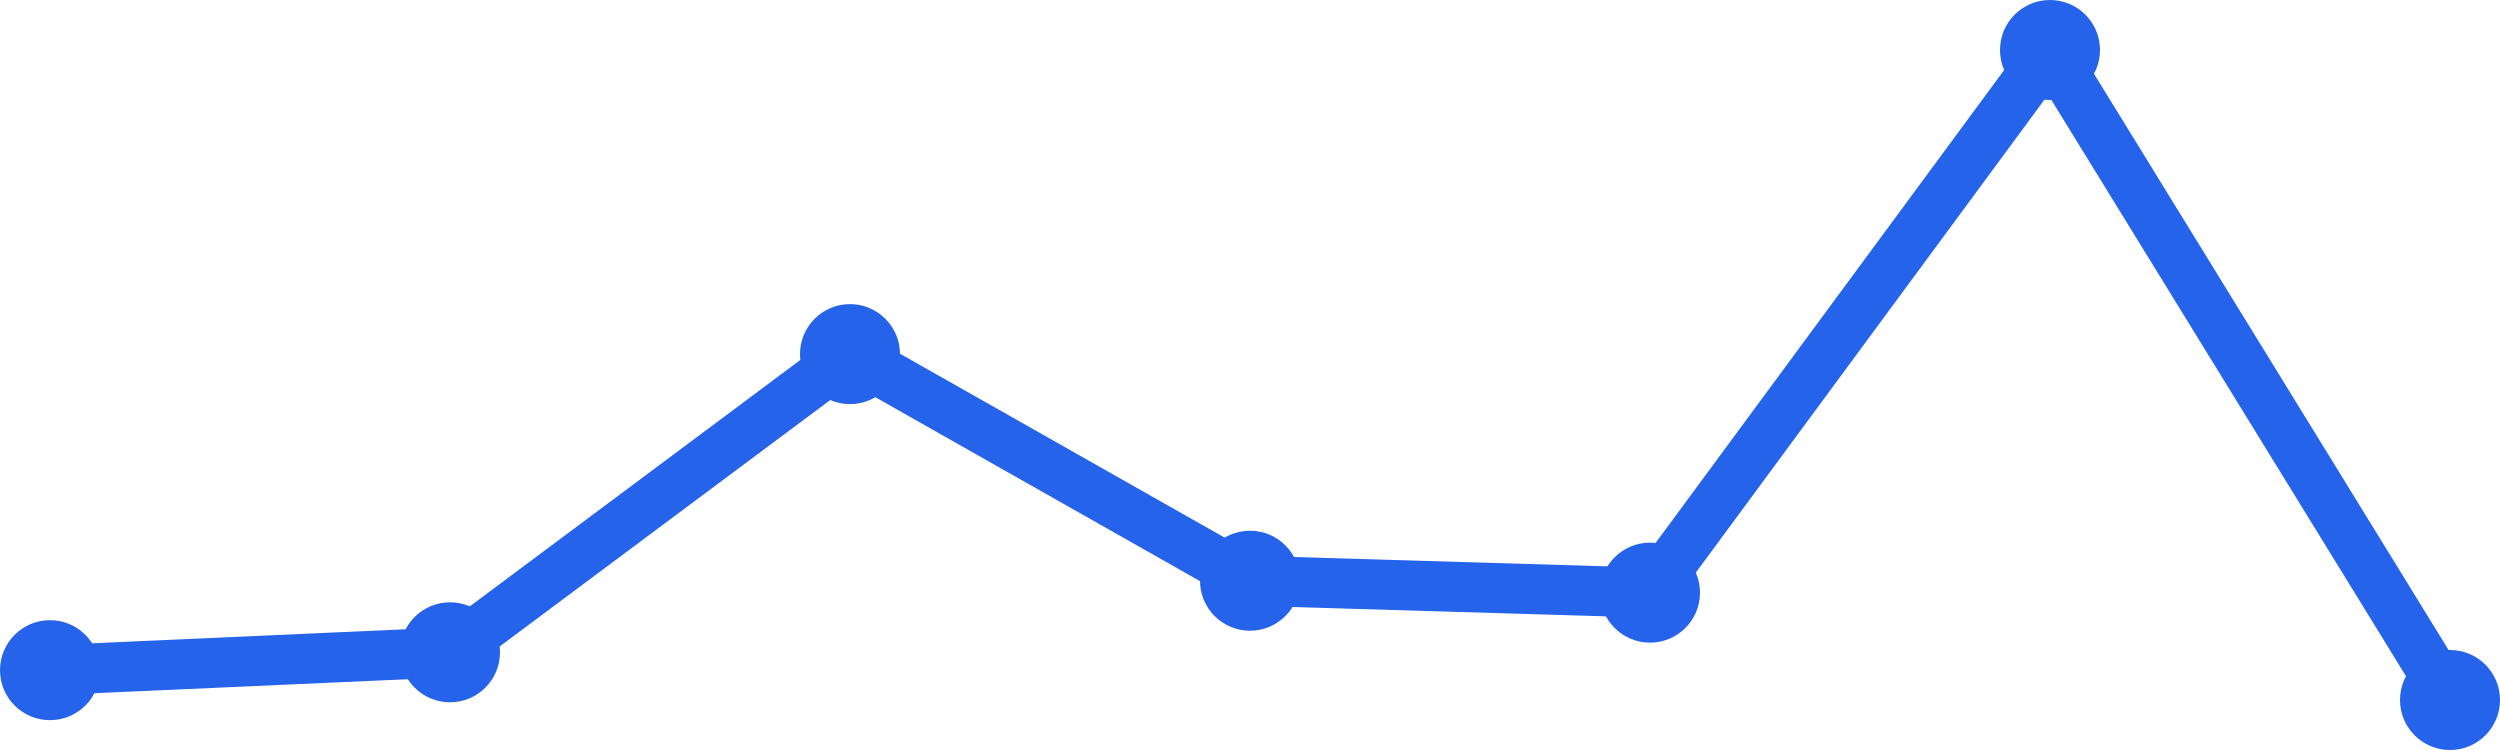
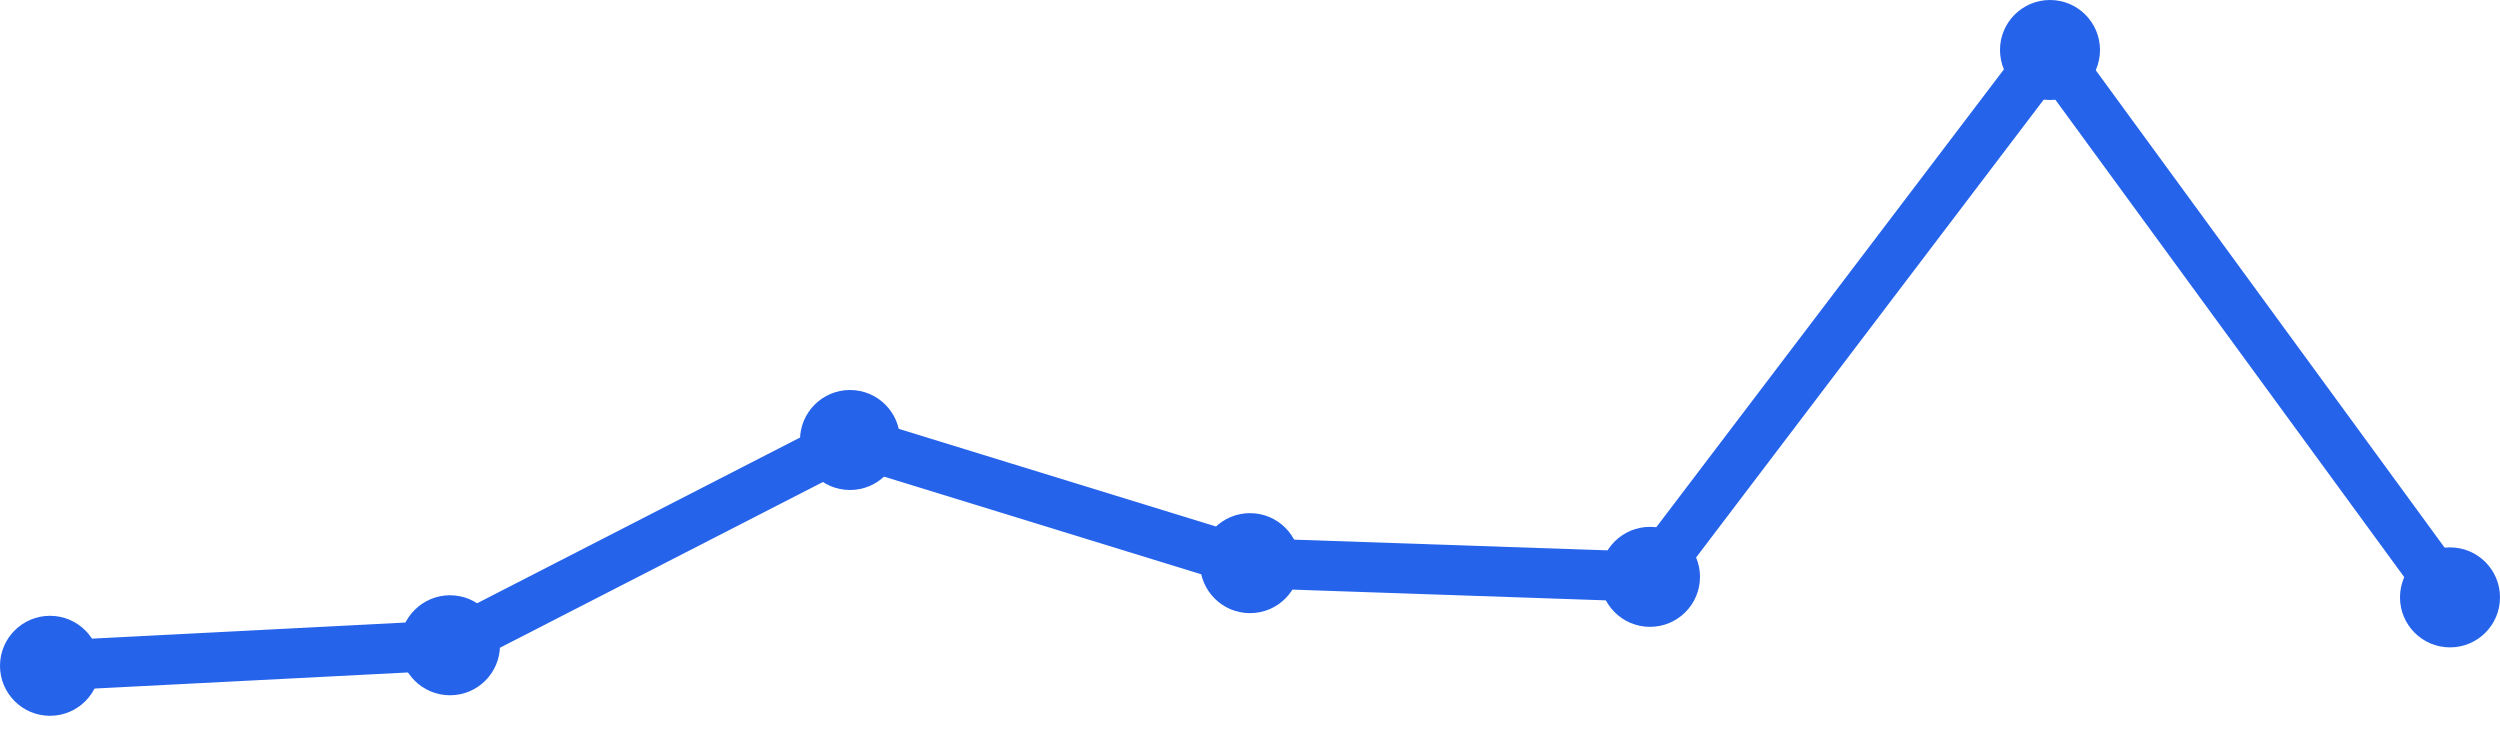
<svg xmlns="http://www.w3.org/2000/svg" width="100" height="30" viewBox="0 0 100 30">
-   <path d="M 2,26.807 L 18,26.092 L 34,14.165 L 50,23.229 L 66,23.706 L 82,2 L 98,28" fill="none" stroke="#2563eb" stroke-width="2" stroke-linecap="round" stroke-linejoin="round" />
-   <circle cx="2" cy="26.807" r="2" fill="#2563eb" />
-   <circle cx="18" cy="26.092" r="2" fill="#2563eb" />
-   <circle cx="34" cy="14.165" r="2" fill="#2563eb" />
-   <circle cx="50" cy="23.229" r="2" fill="#2563eb" />
-   <circle cx="66" cy="23.706" r="2" fill="#2563eb" />
+   <path d="M 2,26.632 L 18,25.811 L 34,17.6 L 50,22.526 L 66,23.074 L 82,2 L 98,23.895" fill="none" stroke="#2563eb" stroke-width="2" stroke-linecap="round" stroke-linejoin="round" />
+   <circle cx="2" cy="26.632" r="2" fill="#2563eb" />
+   <circle cx="18" cy="25.811" r="2" fill="#2563eb" />
+   <circle cx="34" cy="17.6" r="2" fill="#2563eb" />
+   <circle cx="50" cy="22.526" r="2" fill="#2563eb" />
+   <circle cx="66" cy="23.074" r="2" fill="#2563eb" />
  <circle cx="82" cy="2" r="2" fill="#2563eb" />
-   <circle cx="98" cy="28" r="2" fill="#2563eb" />
+   <circle cx="98" cy="23.895" r="2" fill="#2563eb" />
</svg>
